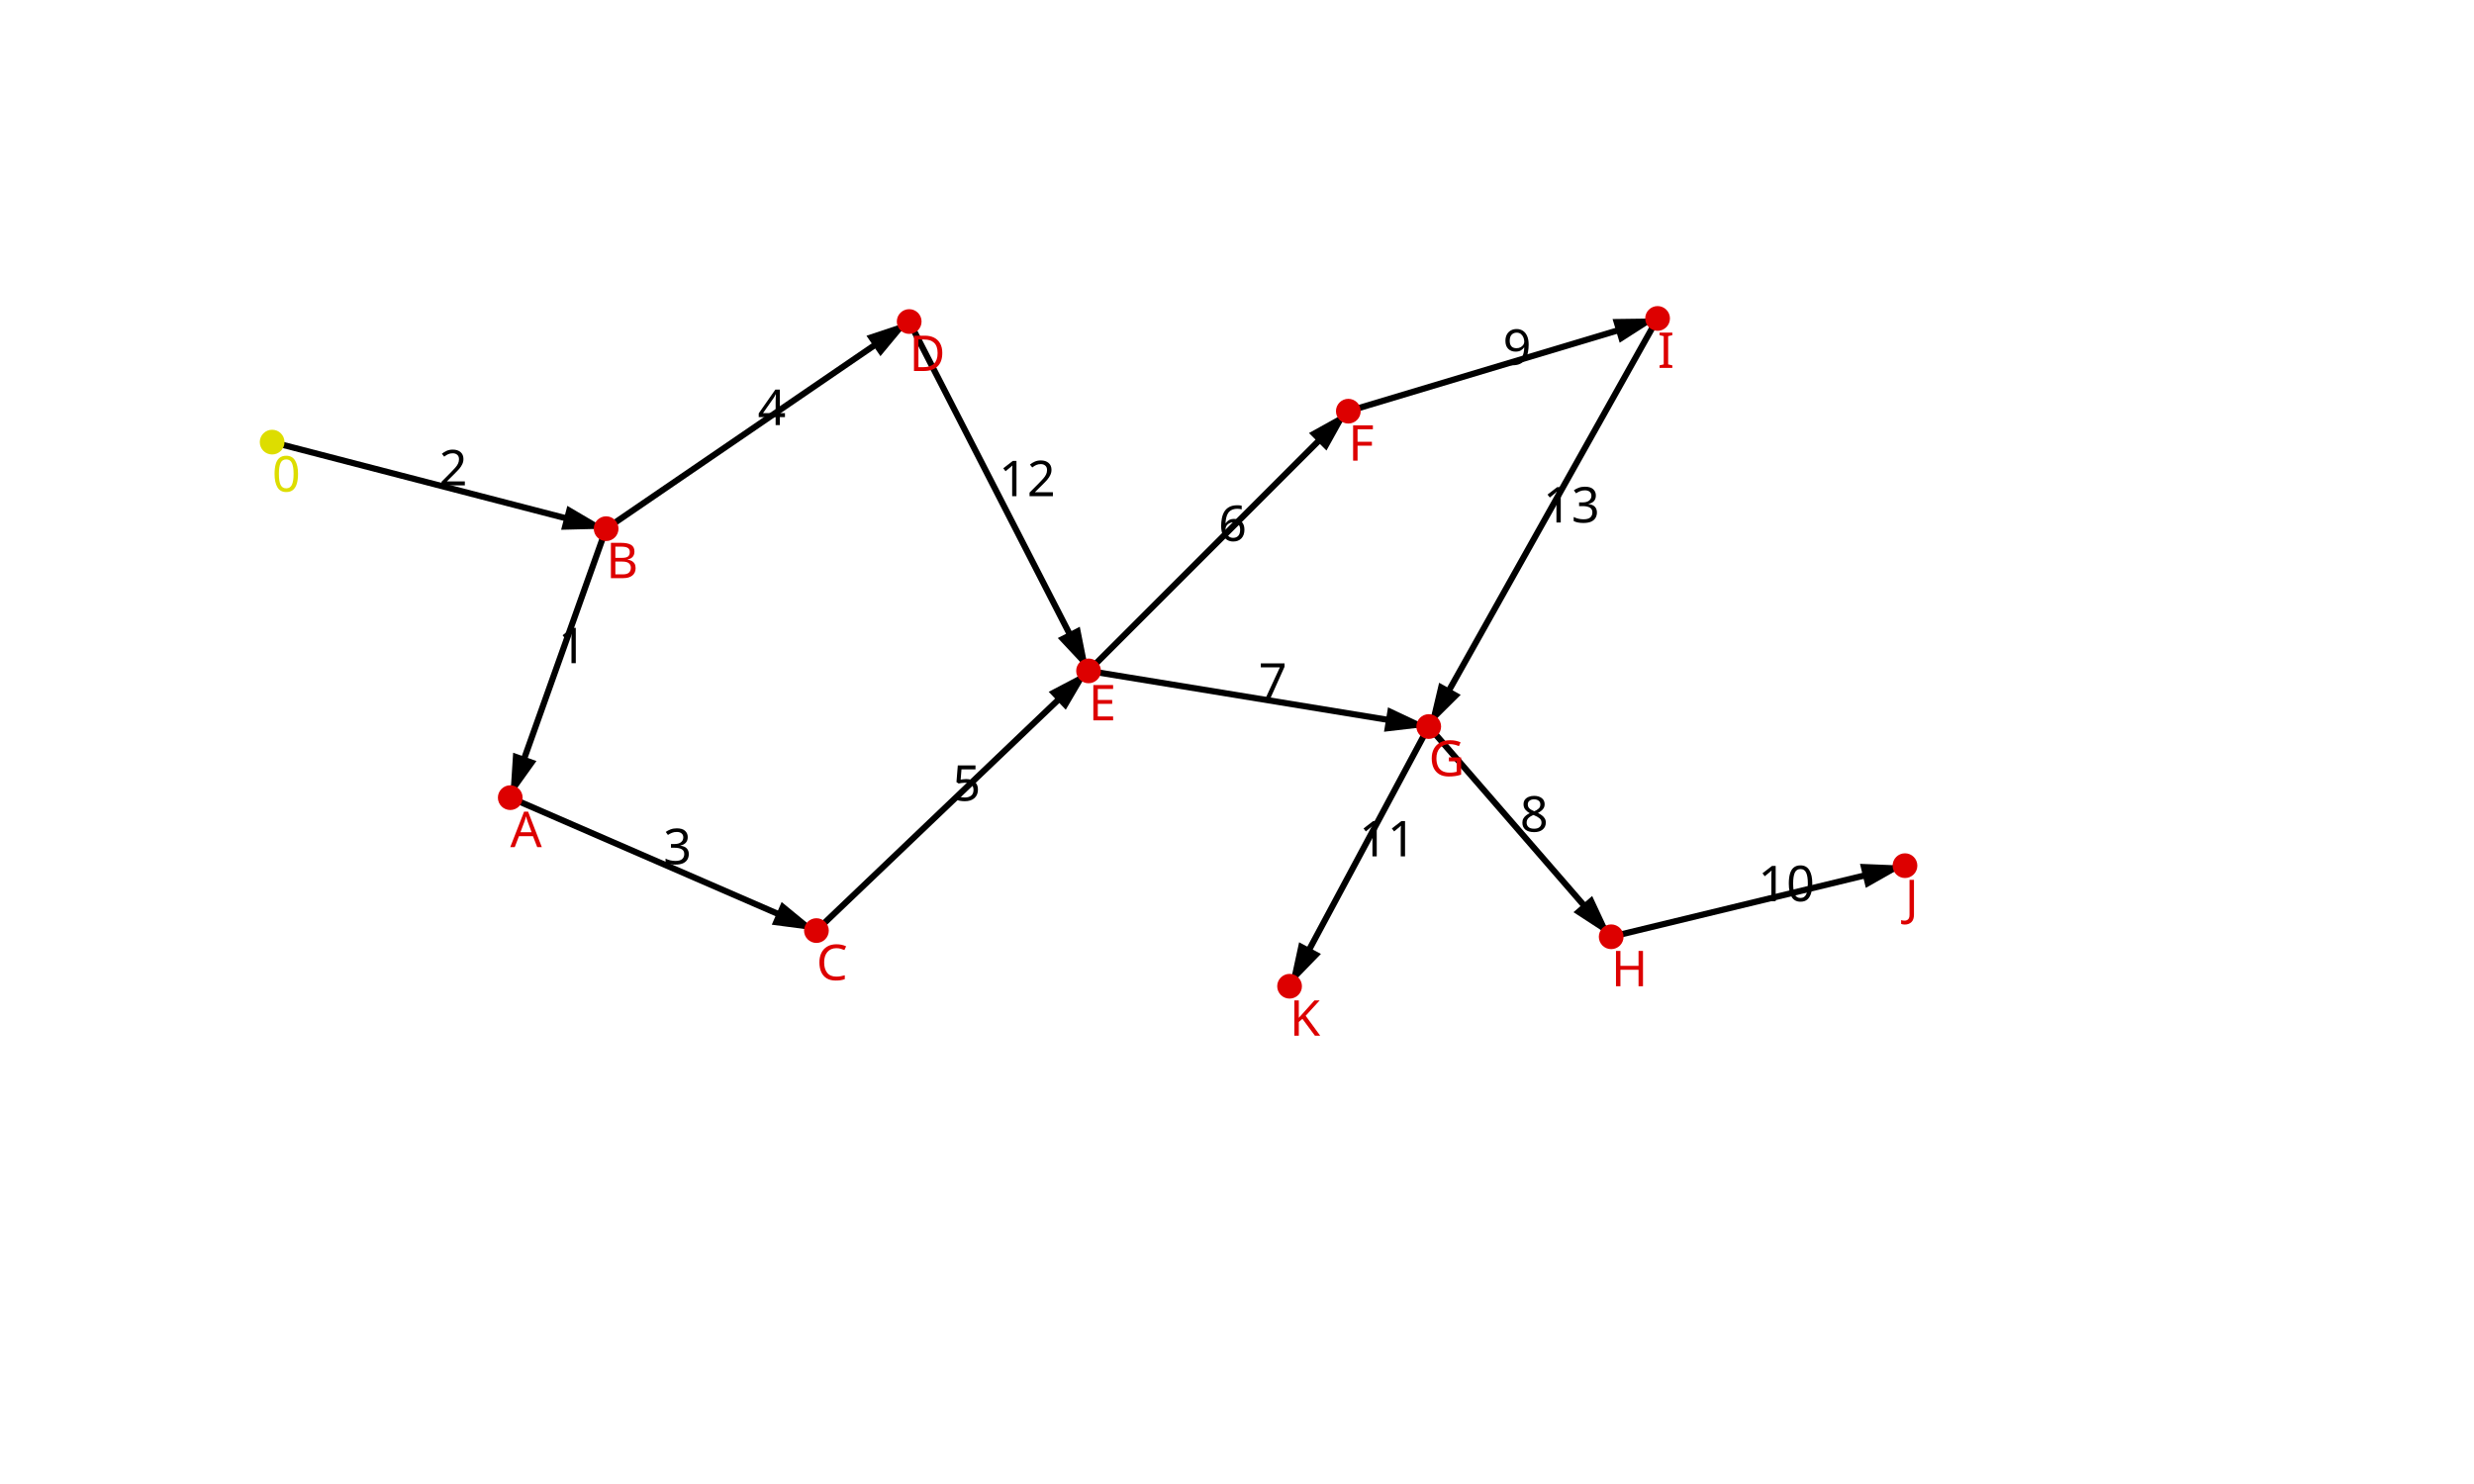
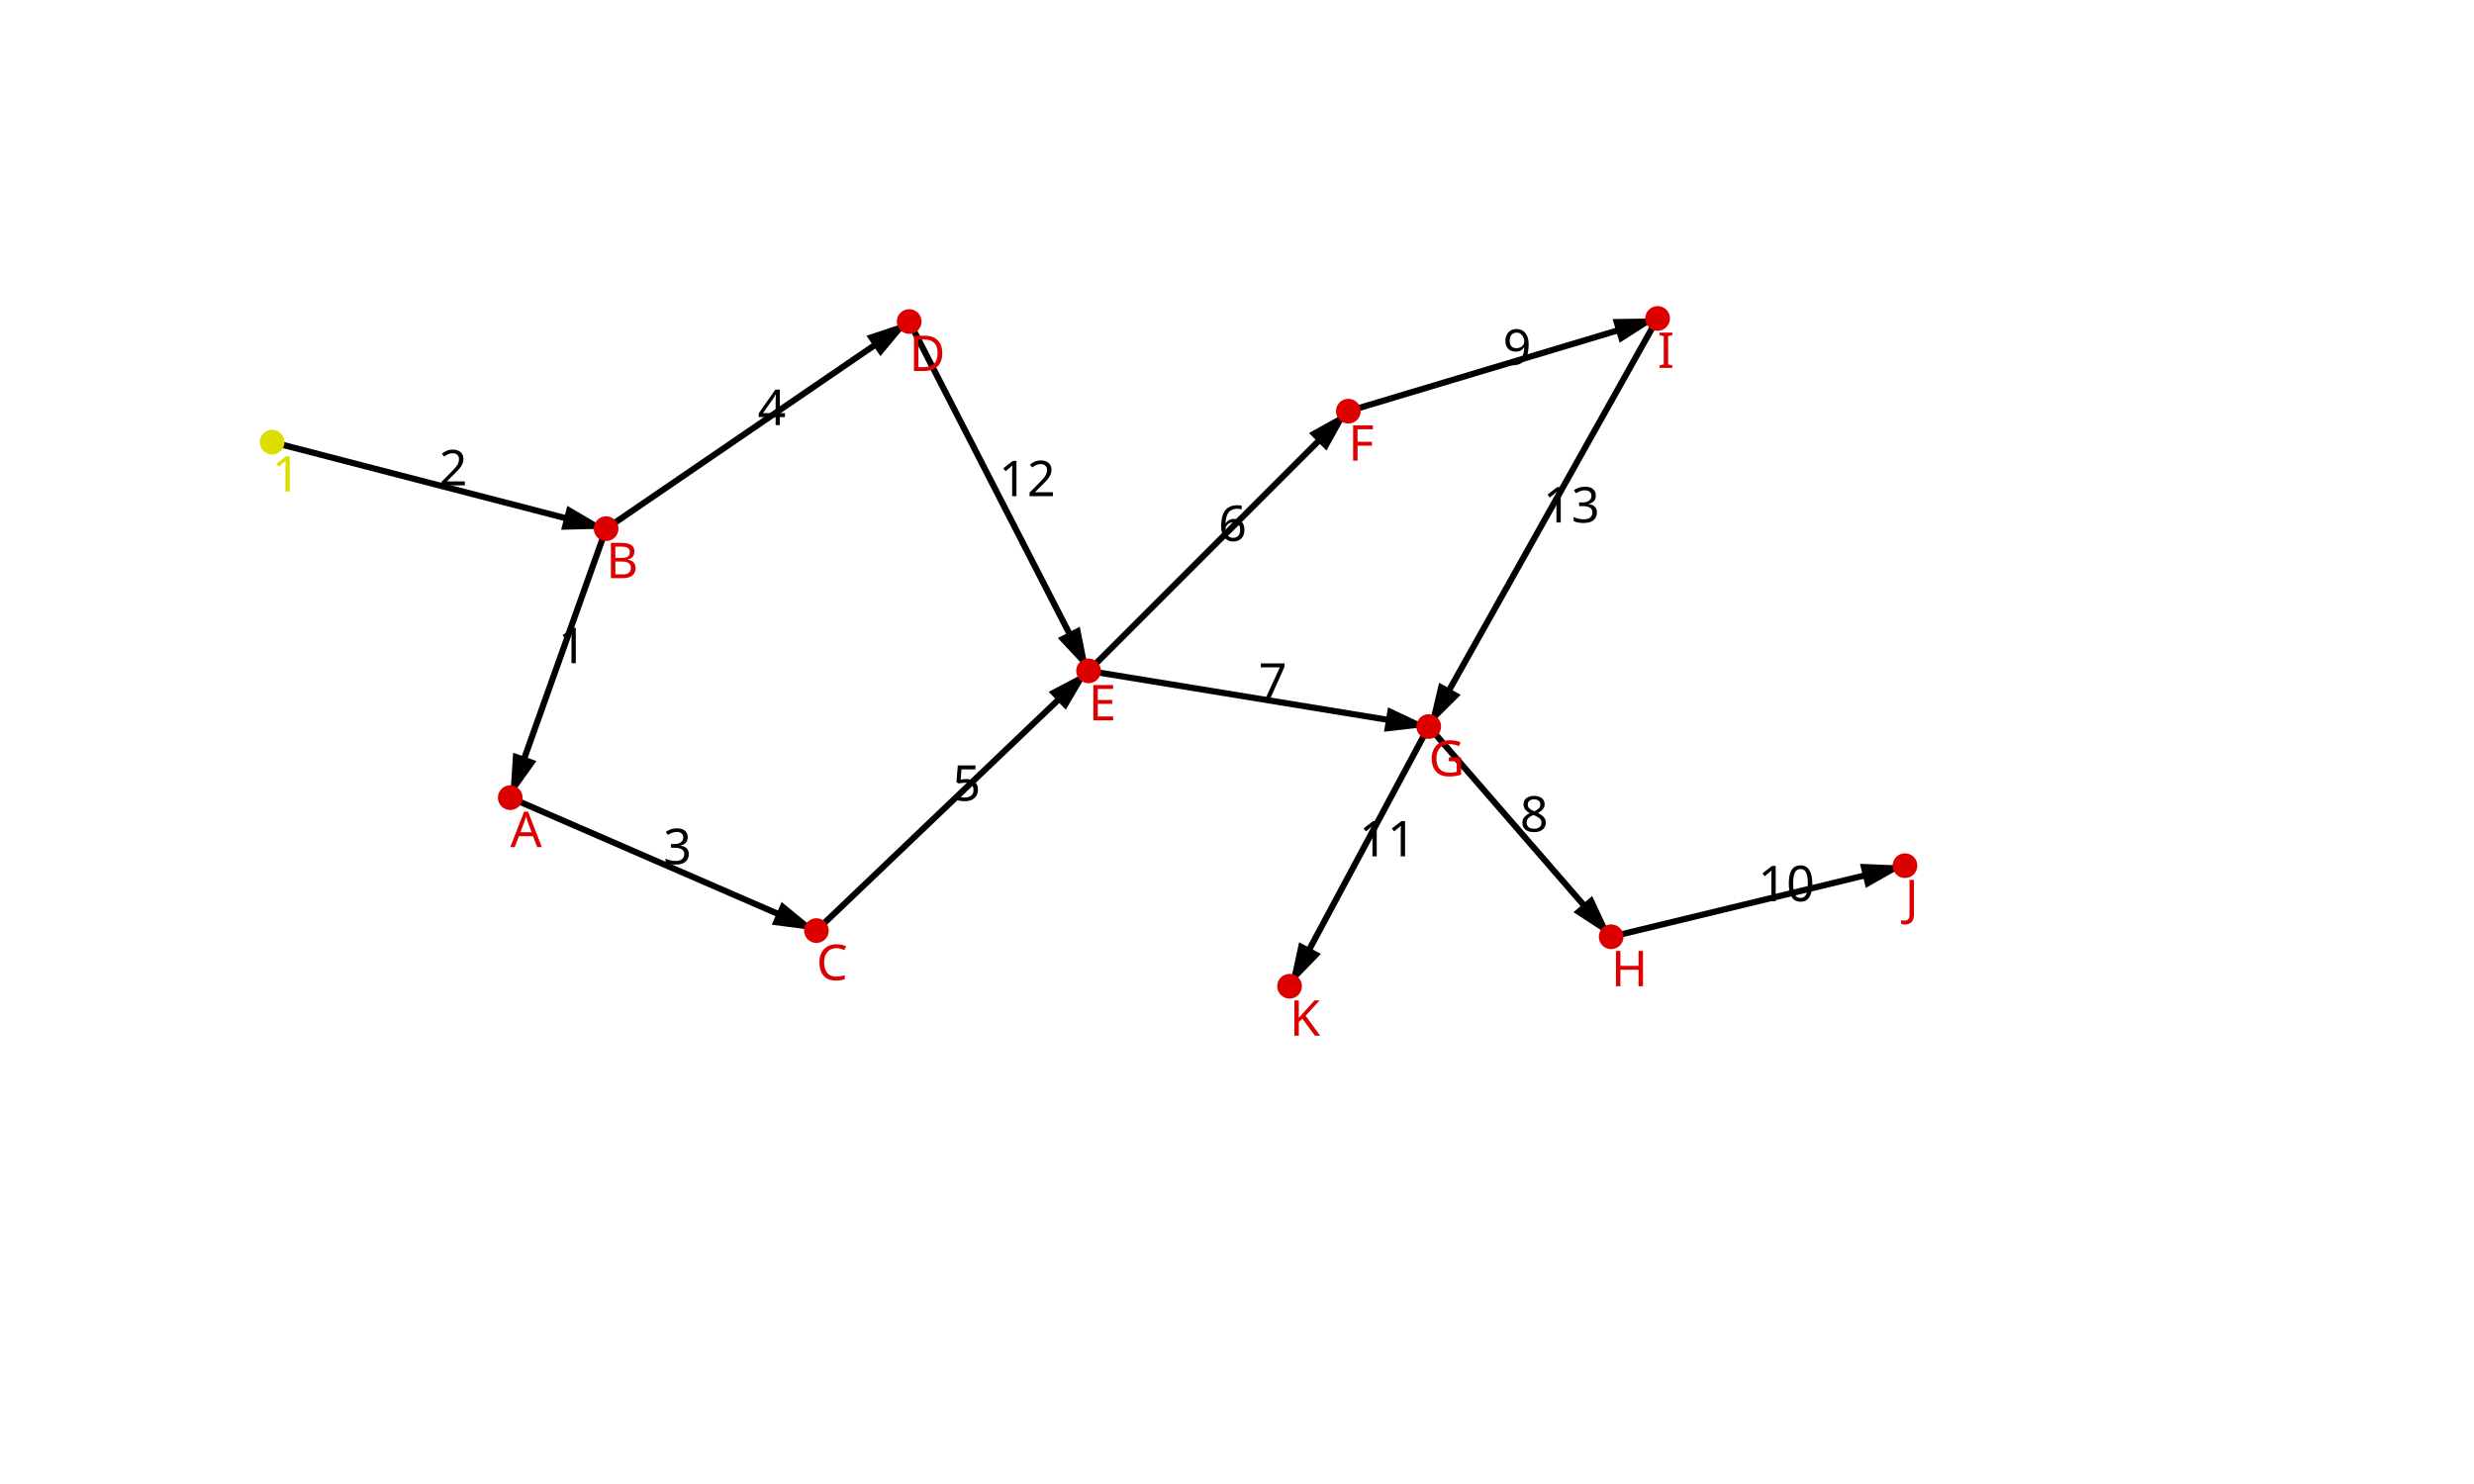
<svg xmlns="http://www.w3.org/2000/svg" version="1.1" width="800" height="480">
  <defs>
    <marker id="arrow" refX="7" refY="2" markerWidth="6" markerHeight="9" orient="auto" markerUnits="strokeWidth">
      <path d="M0,0 L0,4 L7,2 z" fill="#000" />
    </marker>
  </defs>
  <line x1="196" y1="171" x2="165" y2="258" stroke="black" stroke-width="2" marker-end="url(#arrow)" />
  <text x="180.5" y="214.5" font-family="sans-serif" font-size="16">1</text>
  <line x1="88" y1="143" x2="196" y2="171" stroke="black" stroke-width="2" marker-end="url(#arrow)" />
  <text x="142" y="157" font-family="sans-serif" font-size="16">2</text>
  <line x1="165" y1="258" x2="264" y2="301" stroke="black" stroke-width="2" marker-end="url(#arrow)" />
  <text x="214.5" y="279.5" font-family="sans-serif" font-size="16">3</text>
  <line x1="196" y1="171" x2="294" y2="104" stroke="black" stroke-width="2" marker-end="url(#arrow)" />
  <text x="245" y="137.5" font-family="sans-serif" font-size="16">4</text>
  <line x1="264" y1="301" x2="352" y2="217" stroke="black" stroke-width="2" marker-end="url(#arrow)" />
  <text x="308" y="259" font-family="sans-serif" font-size="16">5</text>
  <line x1="352" y1="217" x2="436" y2="133" stroke="black" stroke-width="2" marker-end="url(#arrow)" />
  <text x="394" y="175" font-family="sans-serif" font-size="16">6</text>
  <line x1="352" y1="217" x2="462" y2="235" stroke="black" stroke-width="2" marker-end="url(#arrow)" />
  <text x="407" y="226" font-family="sans-serif" font-size="16">7</text>
  <line x1="462" y1="235" x2="521" y2="303" stroke="black" stroke-width="2" marker-end="url(#arrow)" />
  <text x="491.5" y="269" font-family="sans-serif" font-size="16">8</text>
  <line x1="436" y1="133" x2="536" y2="103" stroke="black" stroke-width="2" marker-end="url(#arrow)" />
  <text x="486" y="118" font-family="sans-serif" font-size="16">9</text>
  <line x1="521" y1="303" x2="616" y2="280" stroke="black" stroke-width="2" marker-end="url(#arrow)" />
  <text x="568.5" y="291.5" font-family="sans-serif" font-size="16">10</text>
  <line x1="462" y1="235" x2="417" y2="319" stroke="black" stroke-width="2" marker-end="url(#arrow)" />
  <text x="439.5" y="277" font-family="sans-serif" font-size="16">11</text>
  <line x1="294" y1="104" x2="352" y2="217" stroke="black" stroke-width="2" marker-end="url(#arrow)" />
  <text x="323" y="160.5" font-family="sans-serif" font-size="16">12</text>
  <line x1="536" y1="103" x2="462" y2="235" stroke="black" stroke-width="2" marker-end="url(#arrow)" />
  <text x="499" y="169" font-family="sans-serif" font-size="16">13</text>
  <circle cx="88" cy="143" r="4" style="fill:#dd0;" />
-   <text x="88" y="159" style="fill:#dd0" font-family="sans-serif" font-size="16">0</text>
+   <text x="88" y="159" style="fill:#dd0" font-family="sans-serif" font-size="16">1</text>
  <circle cx="196" cy="171" r="4" style="fill:#d00;" />
  <text x="196" y="187" style="fill:#d00" font-family="sans-serif" font-size="16">B</text>
  <circle cx="165" cy="258" r="4" style="fill:#d00;" />
  <text x="165" y="274" style="fill:#d00" font-family="sans-serif" font-size="16">A</text>
  <circle cx="294" cy="104" r="4" style="fill:#d00;" />
  <text x="294" y="120" style="fill:#d00" font-family="sans-serif" font-size="16">D</text>
  <circle cx="264" cy="301" r="4" style="fill:#d00;" />
  <text x="264" y="317" style="fill:#d00" font-family="sans-serif" font-size="16">C</text>
  <circle cx="352" cy="217" r="4" style="fill:#d00;" />
  <text x="352" y="233" style="fill:#d00" font-family="sans-serif" font-size="16">E</text>
  <circle cx="436" cy="133" r="4" style="fill:#d00;" />
  <text x="436" y="149" style="fill:#d00" font-family="sans-serif" font-size="16">F</text>
  <circle cx="462" cy="235" r="4" style="fill:#d00;" />
  <text x="462" y="251" style="fill:#d00" font-family="sans-serif" font-size="16">G</text>
  <circle cx="536" cy="103" r="4" style="fill:#d00;" />
  <text x="536" y="119" style="fill:#d00" font-family="sans-serif" font-size="16">I</text>
  <circle cx="417" cy="319" r="4" style="fill:#d00;" />
  <text x="417" y="335" style="fill:#d00" font-family="sans-serif" font-size="16">K</text>
  <circle cx="521" cy="303" r="4" style="fill:#d00;" />
  <text x="521" y="319" style="fill:#d00" font-family="sans-serif" font-size="16">H</text>
  <circle cx="616" cy="280" r="4" style="fill:#d00;" />
  <text x="616" y="296" style="fill:#d00" font-family="sans-serif" font-size="16">J</text>
</svg>
